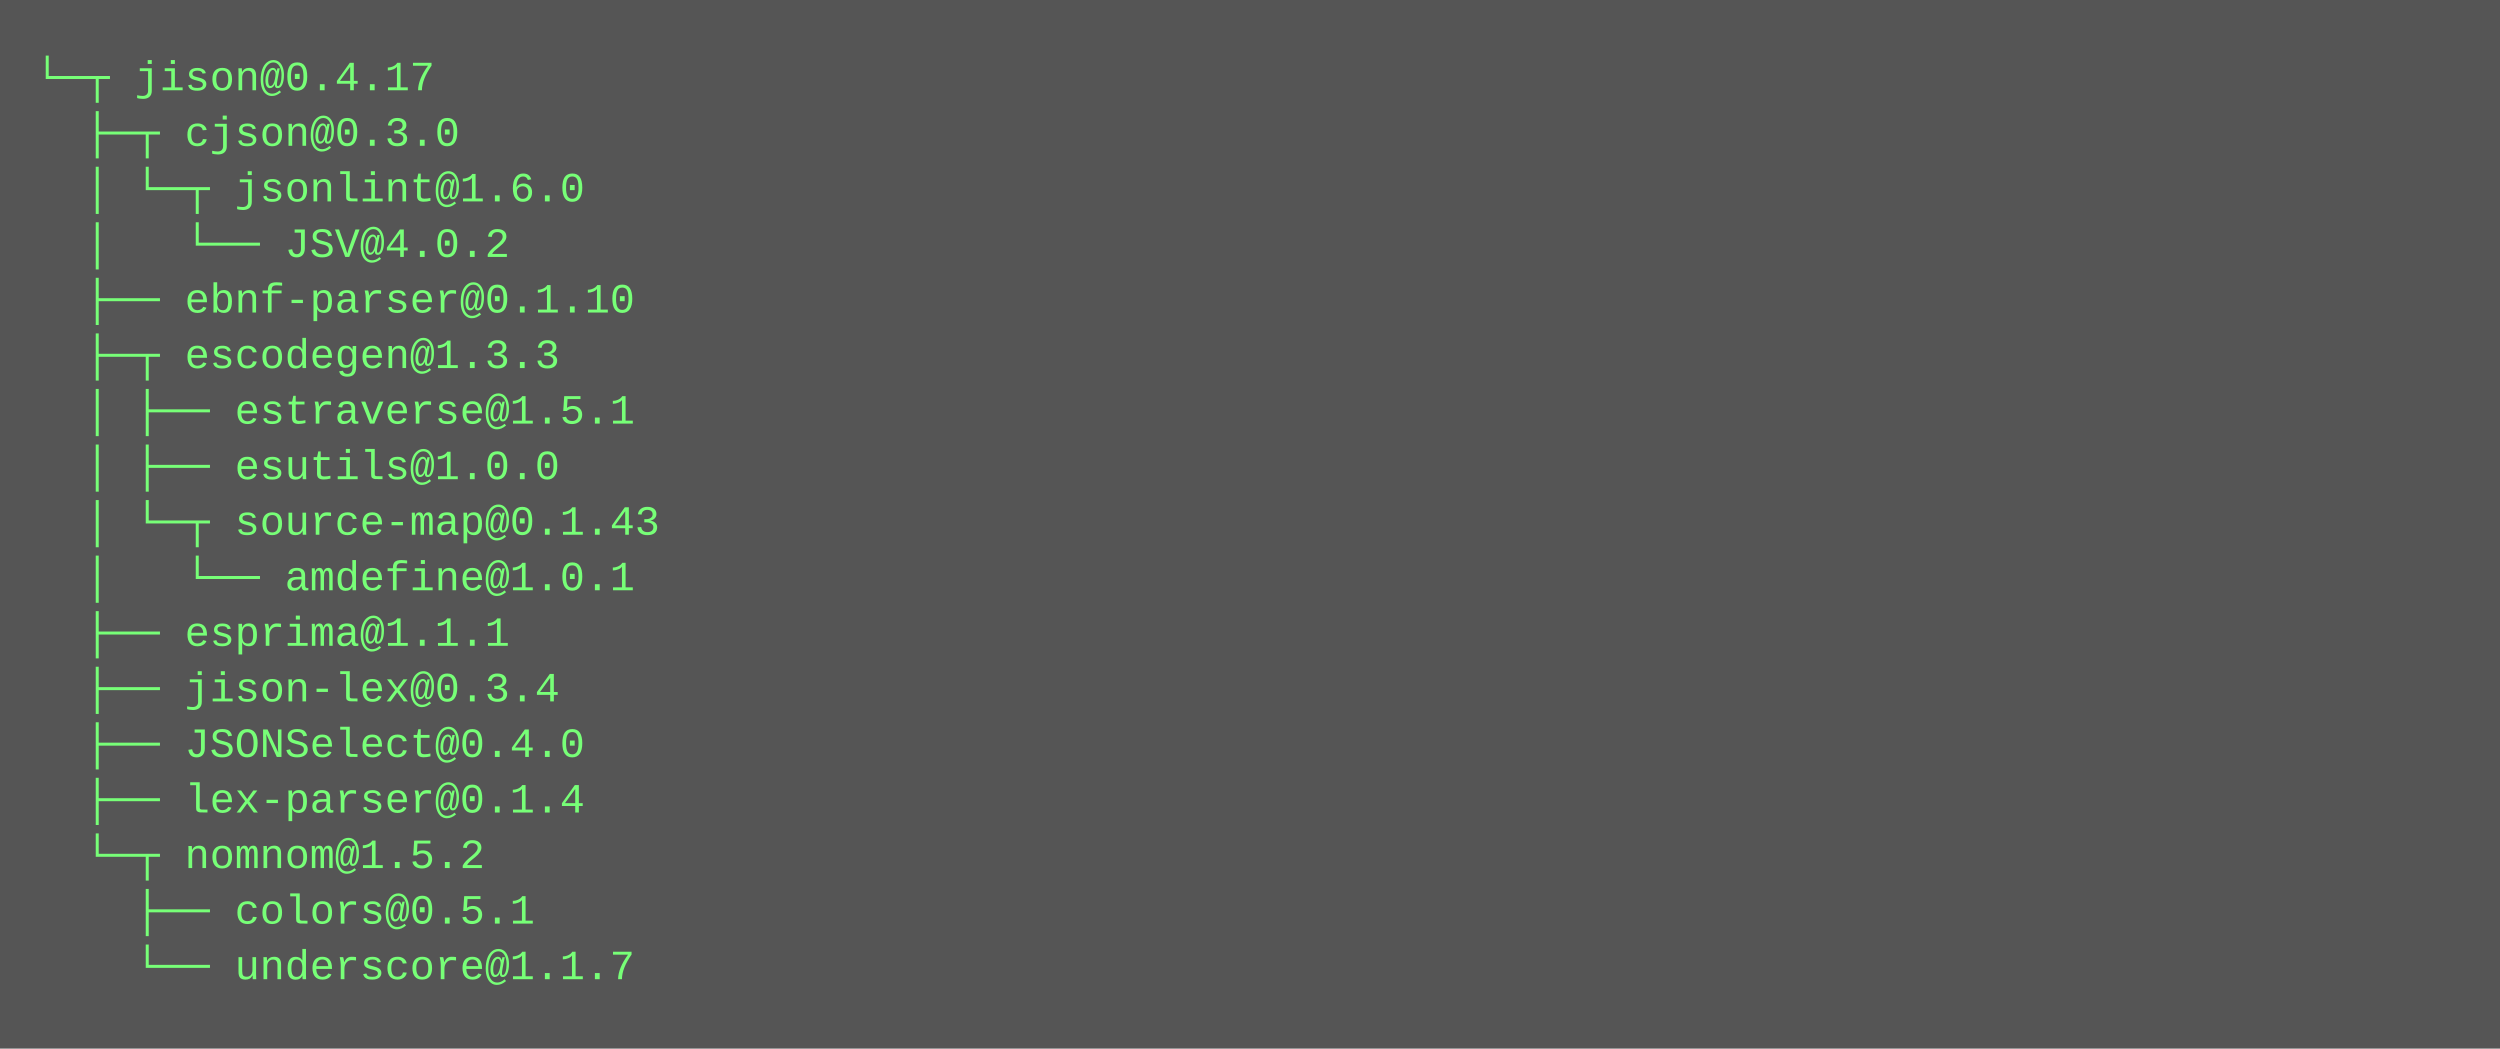
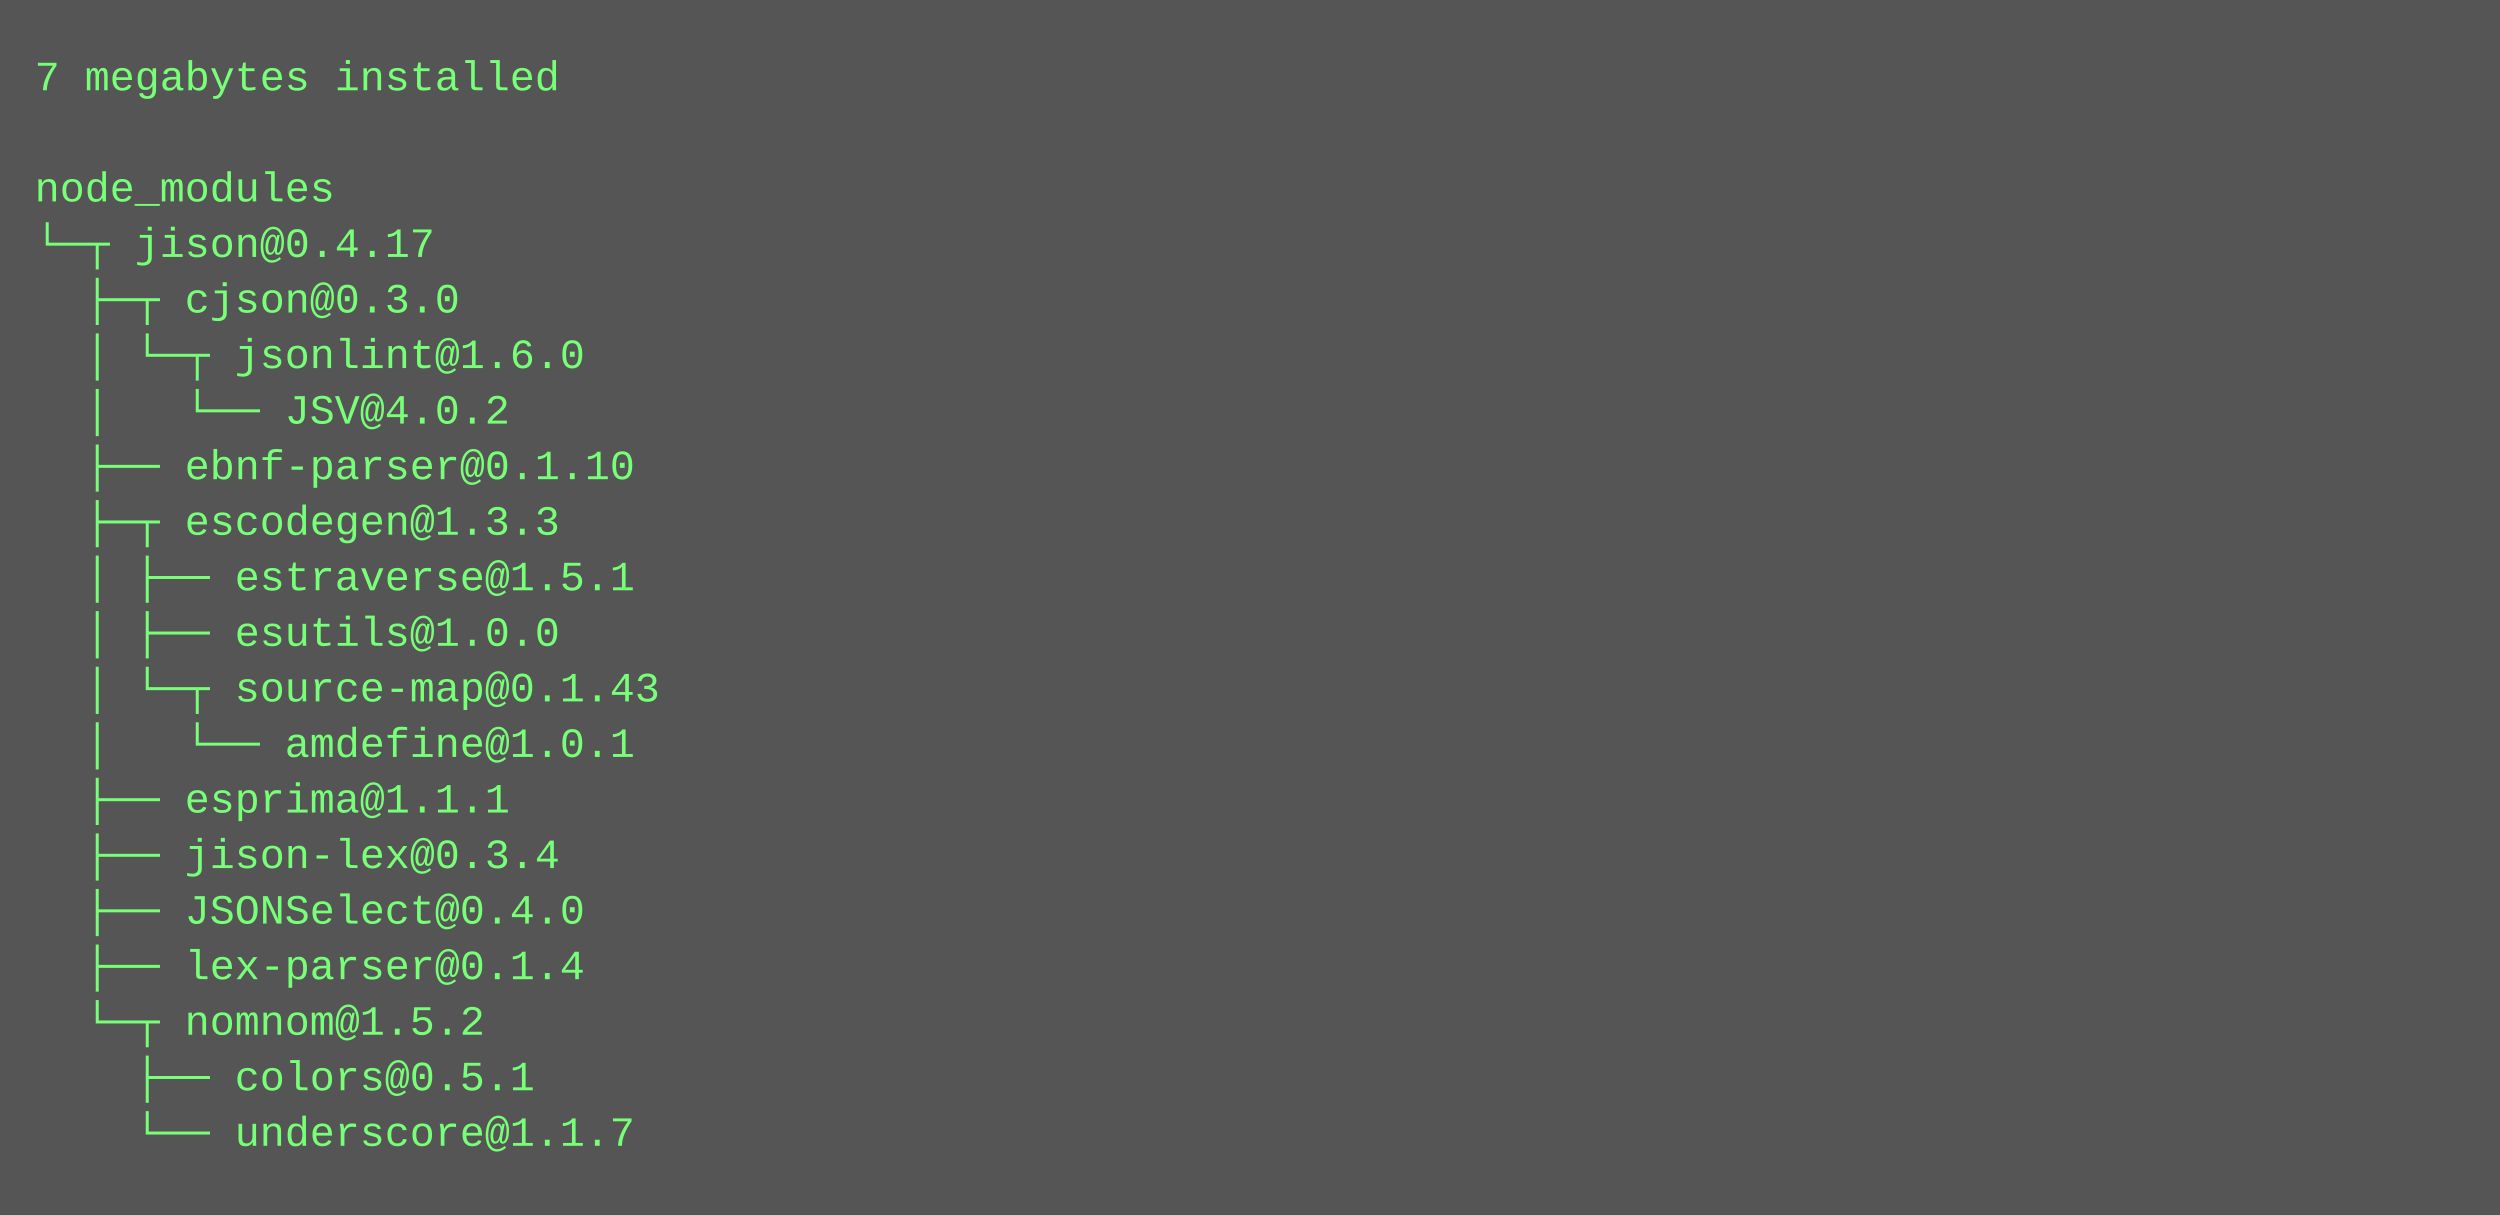
- <svg xmlns="http://www.w3.org/2000/svg" height="302" width="720">
-   <rect height="302" fill="#555" width="720" />
+ <svg xmlns="http://www.w3.org/2000/svg" height="350" width="720">
+   <rect height="350" fill="#555" width="720" />
  <text fill="#7f7" font-family="Courier New" font-size="12" xml:space="preserve">
-     <tspan x="10" y="26">└─┬ jison@0.4.17 </tspan>
-     <tspan x="10" y="42">  ├─┬ cjson@0.3.0 </tspan>
-     <tspan x="10" y="58">  │ └─┬ jsonlint@1.6.0 </tspan>
-     <tspan x="10" y="74">  │   └── JSV@4.0.2 </tspan>
-     <tspan x="10" y="90">  ├── ebnf-parser@0.1.10 </tspan>
-     <tspan x="10" y="106">  ├─┬ escodegen@1.3.3 </tspan>
-     <tspan x="10" y="122">  │ ├── estraverse@1.5.1 </tspan>
-     <tspan x="10" y="138">  │ ├── esutils@1.0.0 </tspan>
-     <tspan x="10" y="154">  │ └─┬ source-map@0.1.43 </tspan>
-     <tspan x="10" y="170">  │   └── amdefine@1.0.1 </tspan>
-     <tspan x="10" y="186">  ├── esprima@1.1.1 </tspan>
-     <tspan x="10" y="202">  ├── jison-lex@0.3.4 </tspan>
-     <tspan x="10" y="218">  ├── JSONSelect@0.4.0 </tspan>
-     <tspan x="10" y="234">  ├── lex-parser@0.1.4 </tspan>
-     <tspan x="10" y="250">  └─┬ nomnom@1.5.2 </tspan>
-     <tspan x="10" y="266">    ├── colors@0.5.1 </tspan>
-     <tspan x="10" y="282">    └── underscore@1.1.7</tspan>
+     <tspan x="10" y="26">7 megabytes installed</tspan>
+     <tspan x="10" y="42" />
+     <tspan x="10" y="58">node_modules</tspan>
+     <tspan x="10" y="74">└─┬ jison@0.4.17 </tspan>
+     <tspan x="10" y="90">  ├─┬ cjson@0.3.0 </tspan>
+     <tspan x="10" y="106">  │ └─┬ jsonlint@1.6.0 </tspan>
+     <tspan x="10" y="122">  │   └── JSV@4.0.2 </tspan>
+     <tspan x="10" y="138">  ├── ebnf-parser@0.1.10 </tspan>
+     <tspan x="10" y="154">  ├─┬ escodegen@1.3.3 </tspan>
+     <tspan x="10" y="170">  │ ├── estraverse@1.5.1 </tspan>
+     <tspan x="10" y="186">  │ ├── esutils@1.0.0 </tspan>
+     <tspan x="10" y="202">  │ └─┬ source-map@0.1.43 </tspan>
+     <tspan x="10" y="218">  │   └── amdefine@1.0.1 </tspan>
+     <tspan x="10" y="234">  ├── esprima@1.1.1 </tspan>
+     <tspan x="10" y="250">  ├── jison-lex@0.3.4 </tspan>
+     <tspan x="10" y="266">  ├── JSONSelect@0.4.0 </tspan>
+     <tspan x="10" y="282">  ├── lex-parser@0.1.4 </tspan>
+     <tspan x="10" y="298">  └─┬ nomnom@1.5.2 </tspan>
+     <tspan x="10" y="314">    ├── colors@0.5.1 </tspan>
+     <tspan x="10" y="330">    └── underscore@1.1.7</tspan>
  </text>
</svg>
